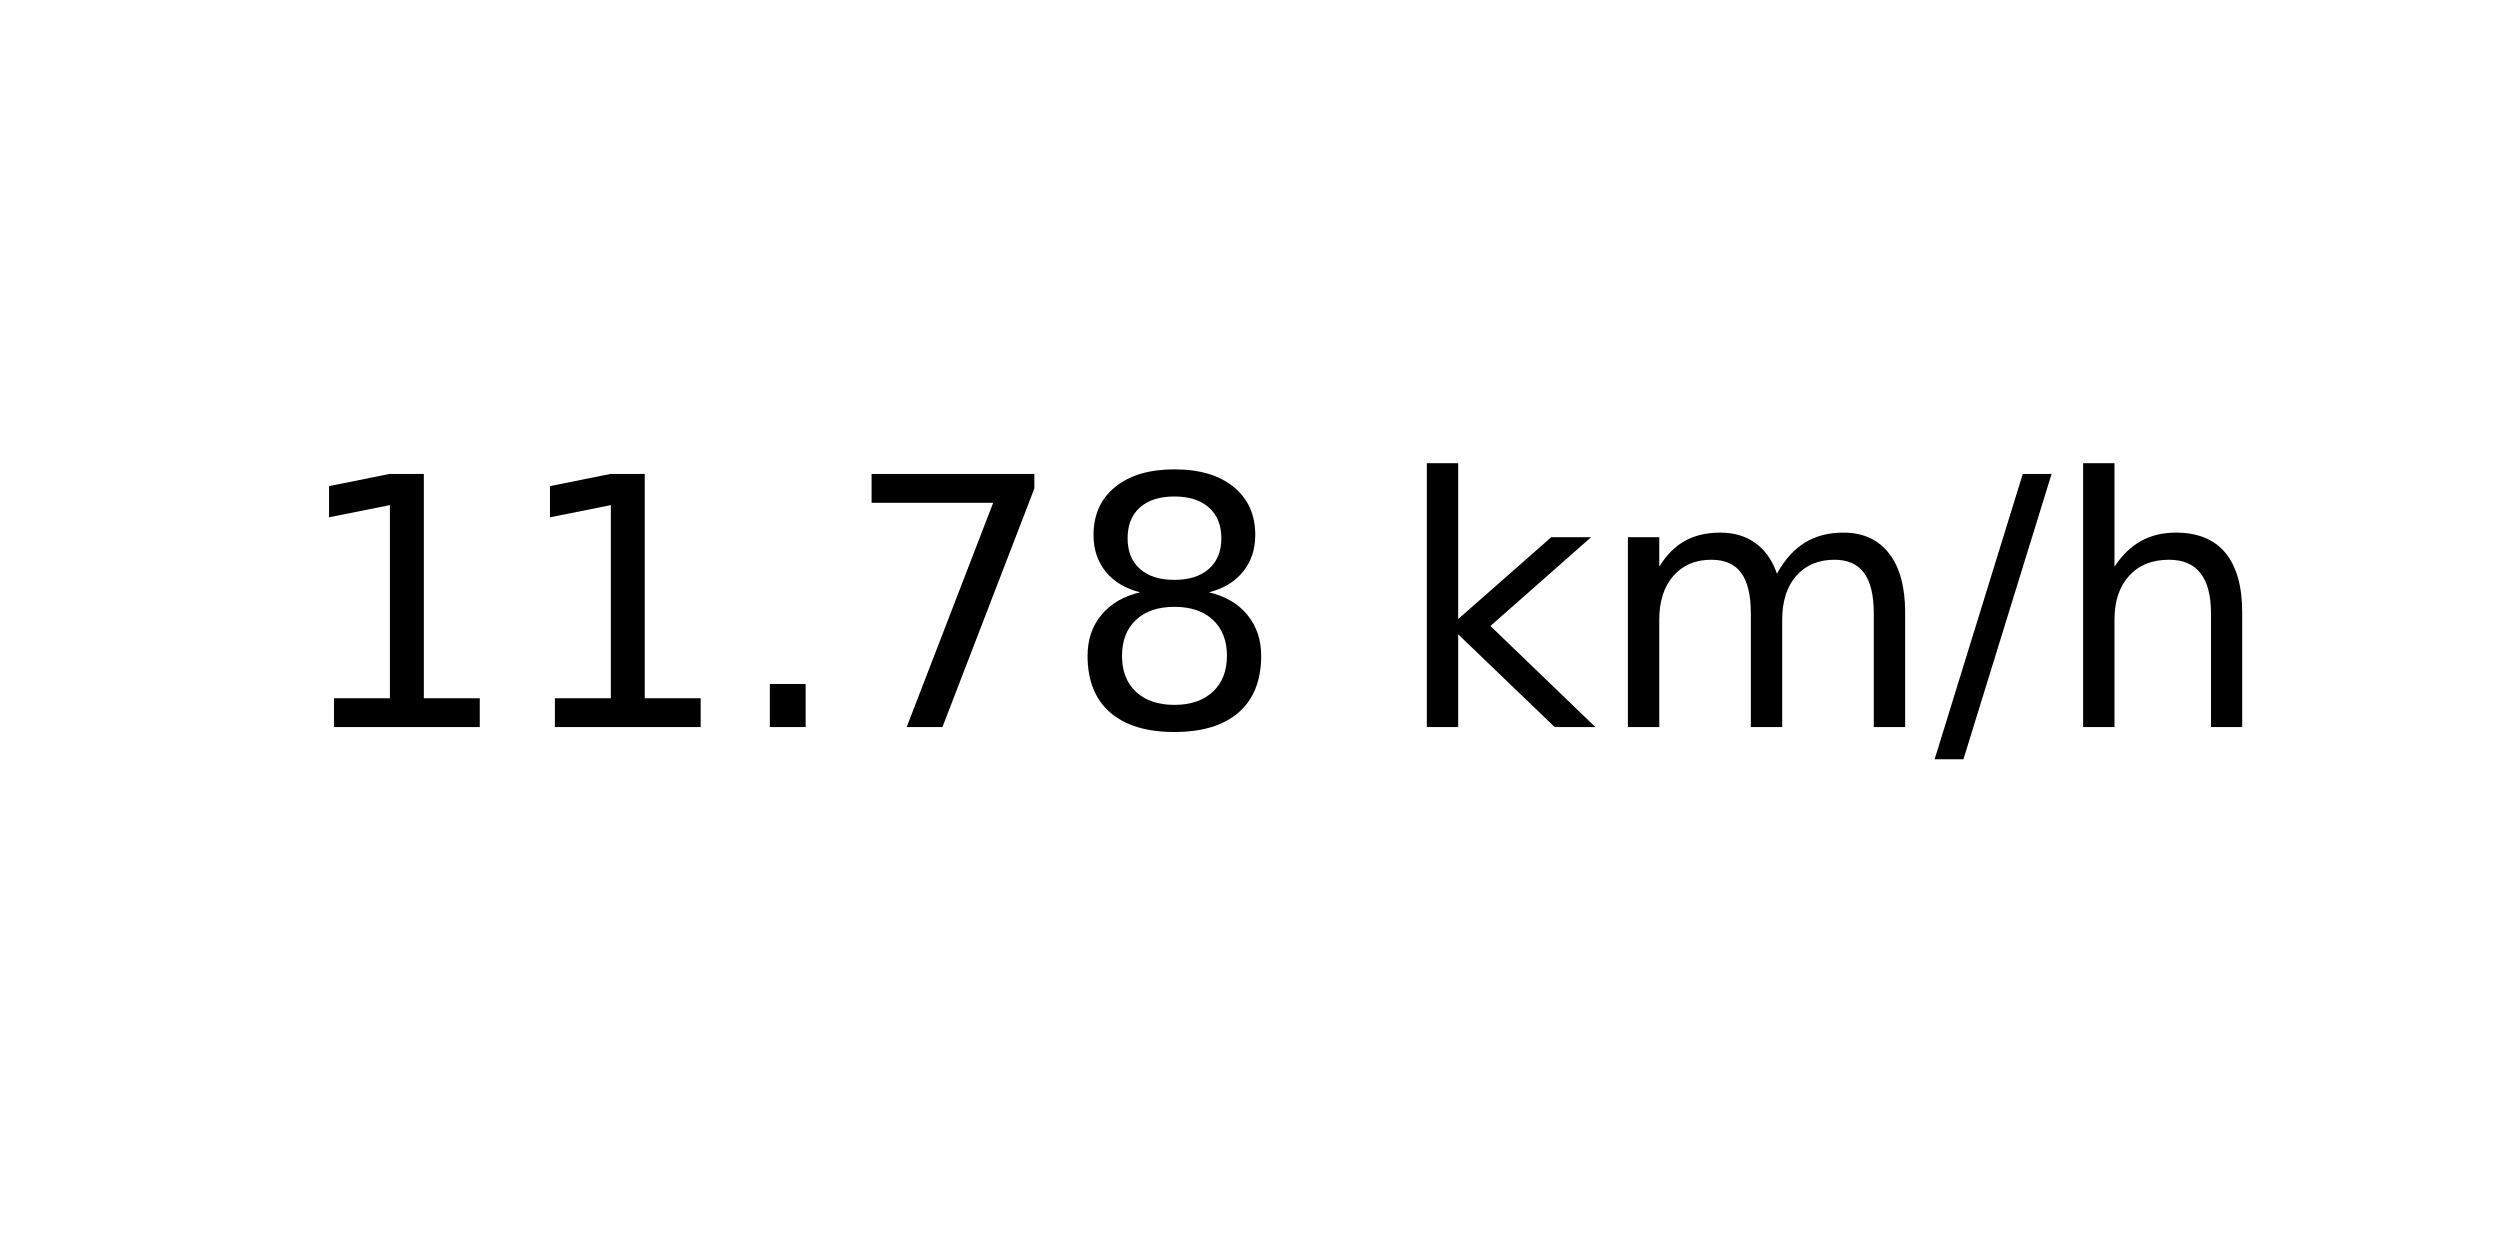
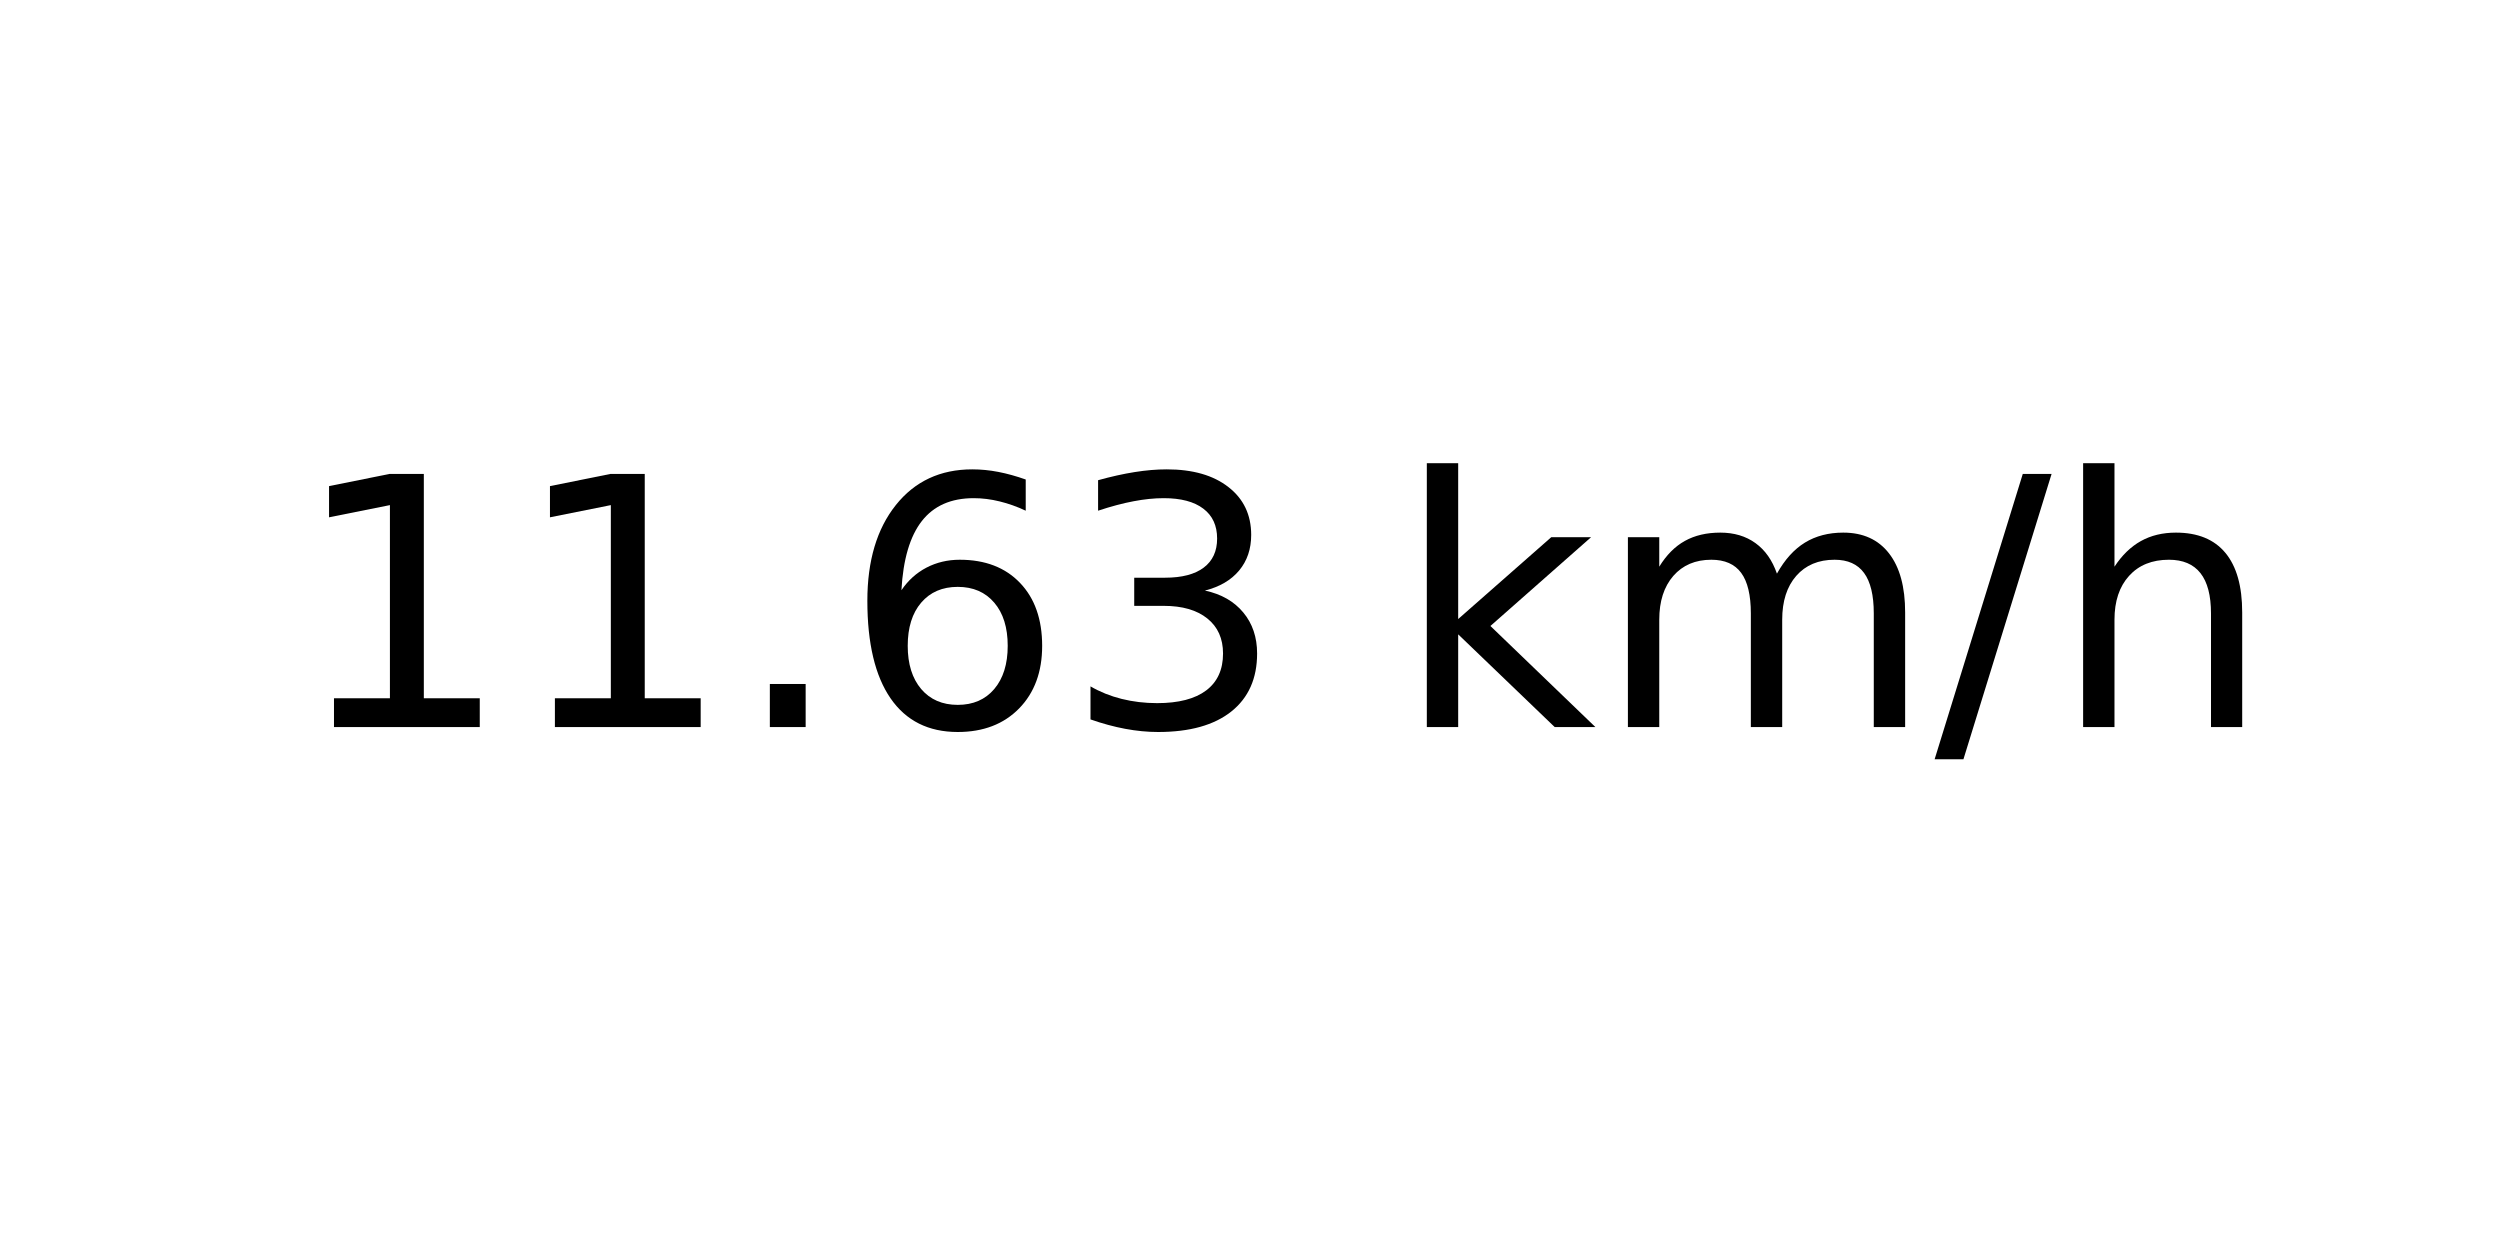
<svg xmlns="http://www.w3.org/2000/svg" xmlns:xlink="http://www.w3.org/1999/xlink" width="72pt" height="36pt" viewBox="0 0 72 36" version="1.1">
  <defs>
    <style type="text/css">*{stroke-linejoin: round; stroke-linecap: butt}</style>
  </defs>
  <g id="figure_1">
    <g id="axes_1">
      <g id="text_1">
        <g transform="translate(8.378125 20.93937) scale(0.1 -0.1)">
          <defs>
            <path id="DejaVuSans-31" d="M 794 531  L 1825 531  L 1825 4091  L 703 3866  L 703 4441  L 1819 4666  L 2450 4666  L 2450 531  L 3481 531  L 3481 0  L 794 0  L 794 531  z " transform="scale(0.015625)" />
            <path id="DejaVuSans-2e" d="M 684 794  L 1344 794  L 1344 0  L 684 0  L 684 794  z " transform="scale(0.015625)" />
-             <path id="DejaVuSans-37" d="M 525 4666  L 3525 4666  L 3525 4397  L 1831 0  L 1172 0  L 2766 4134  L 525 4134  L 525 4666  z " transform="scale(0.015625)" />
-             <path id="DejaVuSans-38" d="M 2034 2216  Q 1584 2216 1326 1975  Q 1069 1734 1069 1313  Q 1069 891 1326 650  Q 1584 409 2034 409  Q 2484 409 2743 651  Q 3003 894 3003 1313  Q 3003 1734 2745 1975  Q 2488 2216 2034 2216  z M 1403 2484  Q 997 2584 770 2862  Q 544 3141 544 3541  Q 544 4100 942 4425  Q 1341 4750 2034 4750  Q 2731 4750 3128 4425  Q 3525 4100 3525 3541  Q 3525 3141 3298 2862  Q 3072 2584 2669 2484  Q 3125 2378 3379 2068  Q 3634 1759 3634 1313  Q 3634 634 3220 271  Q 2806 -91 2034 -91  Q 1263 -91 848 271  Q 434 634 434 1313  Q 434 1759 690 2068  Q 947 2378 1403 2484  z M 1172 3481  Q 1172 3119 1398 2916  Q 1625 2713 2034 2713  Q 2441 2713 2670 2916  Q 2900 3119 2900 3481  Q 2900 3844 2670 4047  Q 2441 4250 2034 4250  Q 1625 4250 1398 4047  Q 1172 3844 1172 3481  z " transform="scale(0.015625)" />
+             <path id="DejaVuSans-36" d="M 2113 2584  Q 1688 2584 1439 2293  Q 1191 2003 1191 1497  Q 1191 994 1439 701  Q 1688 409 2113 409  Q 2538 409 2786 701  Q 3034 994 3034 1497  Q 3034 2003 2786 2293  Q 2538 2584 2113 2584  z M 3366 4563  L 3366 3988  Q 3128 4100 2886 4159  Q 2644 4219 2406 4219  Q 1781 4219 1451 3797  Q 1122 3375 1075 2522  Q 1259 2794 1537 2939  Q 1816 3084 2150 3084  Q 2853 3084 3261 2657  Q 3669 2231 3669 1497  Q 3669 778 3244 343  Q 2819 -91 2113 -91  Q 1303 -91 875 529  Q 447 1150 447 2328  Q 447 3434 972 4092  Q 1497 4750 2381 4750  Q 2619 4750 2861 4703  Q 3103 4656 3366 4563  z " transform="scale(0.015625)" />
+             <path id="DejaVuSans-33" d="M 2597 2516  Q 3050 2419 3304 2112  Q 3559 1806 3559 1356  Q 3559 666 3084 287  Q 2609 -91 1734 -91  Q 1441 -91 1130 -33  Q 819 25 488 141  L 488 750  Q 750 597 1062 519  Q 1375 441 1716 441  Q 2309 441 2620 675  Q 2931 909 2931 1356  Q 2931 1769 2642 2001  Q 2353 2234 1838 2234  L 1294 2234  L 1294 2753  L 1863 2753  Q 2328 2753 2575 2939  Q 2822 3125 2822 3475  Q 2822 3834 2567 4026  Q 2313 4219 1838 4219  Q 1578 4219 1281 4162  Q 984 4106 628 3988  L 628 4550  Q 988 4650 1302 4700  Q 1616 4750 1894 4750  Q 2613 4750 3031 4423  Q 3450 4097 3450 3541  Q 3450 3153 3228 2886  Q 3006 2619 2597 2516  z " transform="scale(0.015625)" />
            <path id="DejaVuSans-20" transform="scale(0.015625)" />
            <path id="DejaVuSans-6b" d="M 581 4863  L 1159 4863  L 1159 1991  L 2875 3500  L 3609 3500  L 1753 1863  L 3688 0  L 2938 0  L 1159 1709  L 1159 0  L 581 0  L 581 4863  z " transform="scale(0.015625)" />
            <path id="DejaVuSans-6d" d="M 3328 2828  Q 3544 3216 3844 3400  Q 4144 3584 4550 3584  Q 5097 3584 5394 3201  Q 5691 2819 5691 2113  L 5691 0  L 5113 0  L 5113 2094  Q 5113 2597 4934 2840  Q 4756 3084 4391 3084  Q 3944 3084 3684 2787  Q 3425 2491 3425 1978  L 3425 0  L 2847 0  L 2847 2094  Q 2847 2600 2669 2842  Q 2491 3084 2119 3084  Q 1678 3084 1418 2786  Q 1159 2488 1159 1978  L 1159 0  L 581 0  L 581 3500  L 1159 3500  L 1159 2956  Q 1356 3278 1631 3431  Q 1906 3584 2284 3584  Q 2666 3584 2933 3390  Q 3200 3197 3328 2828  z " transform="scale(0.015625)" />
            <path id="DejaVuSans-2f" d="M 1625 4666  L 2156 4666  L 531 -594  L 0 -594  L 1625 4666  z " transform="scale(0.015625)" />
            <path id="DejaVuSans-68" d="M 3513 2113  L 3513 0  L 2938 0  L 2938 2094  Q 2938 2591 2744 2837  Q 2550 3084 2163 3084  Q 1697 3084 1428 2787  Q 1159 2491 1159 1978  L 1159 0  L 581 0  L 581 4863  L 1159 4863  L 1159 2956  Q 1366 3272 1645 3428  Q 1925 3584 2291 3584  Q 2894 3584 3203 3211  Q 3513 2838 3513 2113  z " transform="scale(0.015625)" />
          </defs>
          <use xlink:href="#DejaVuSans-31" />
          <use xlink:href="#DejaVuSans-31" x="63.623" />
          <use xlink:href="#DejaVuSans-2e" x="127.246" />
-           <use xlink:href="#DejaVuSans-37" x="159.033" />
-           <use xlink:href="#DejaVuSans-38" x="222.656" />
+           <use xlink:href="#DejaVuSans-36" x="159.033" />
+           <use xlink:href="#DejaVuSans-33" x="222.656" />
          <use xlink:href="#DejaVuSans-20" x="286.279" />
          <use xlink:href="#DejaVuSans-6b" x="318.066" />
          <use xlink:href="#DejaVuSans-6d" x="375.977" />
          <use xlink:href="#DejaVuSans-2f" x="473.389" />
          <use xlink:href="#DejaVuSans-68" x="507.08" />
        </g>
      </g>
    </g>
  </g>
</svg>
